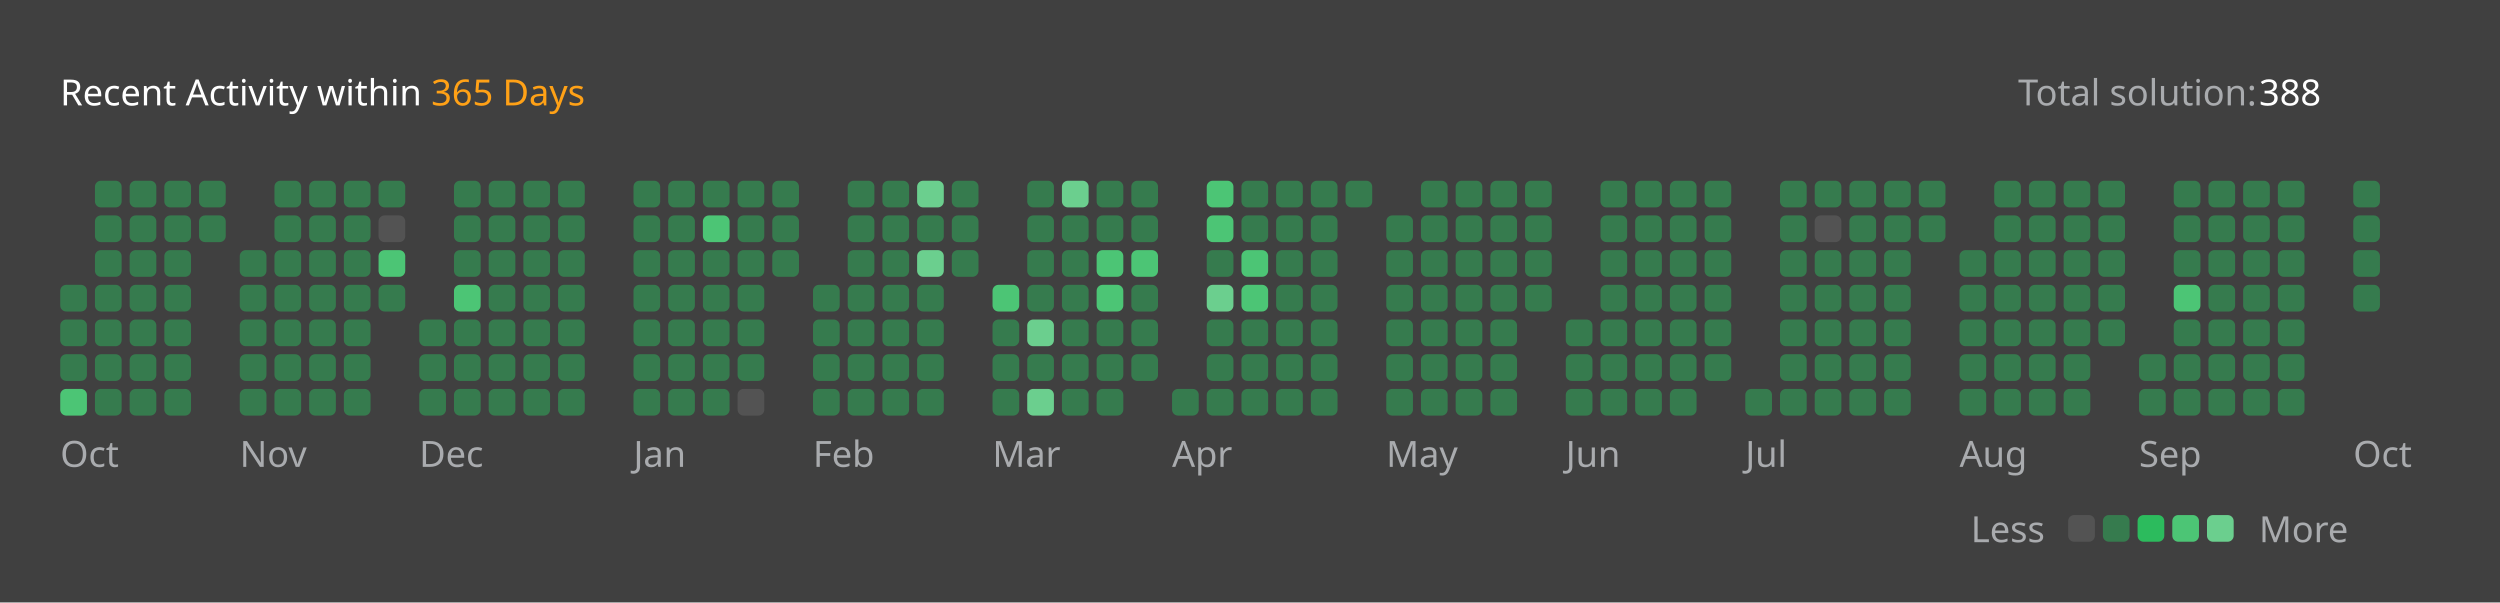
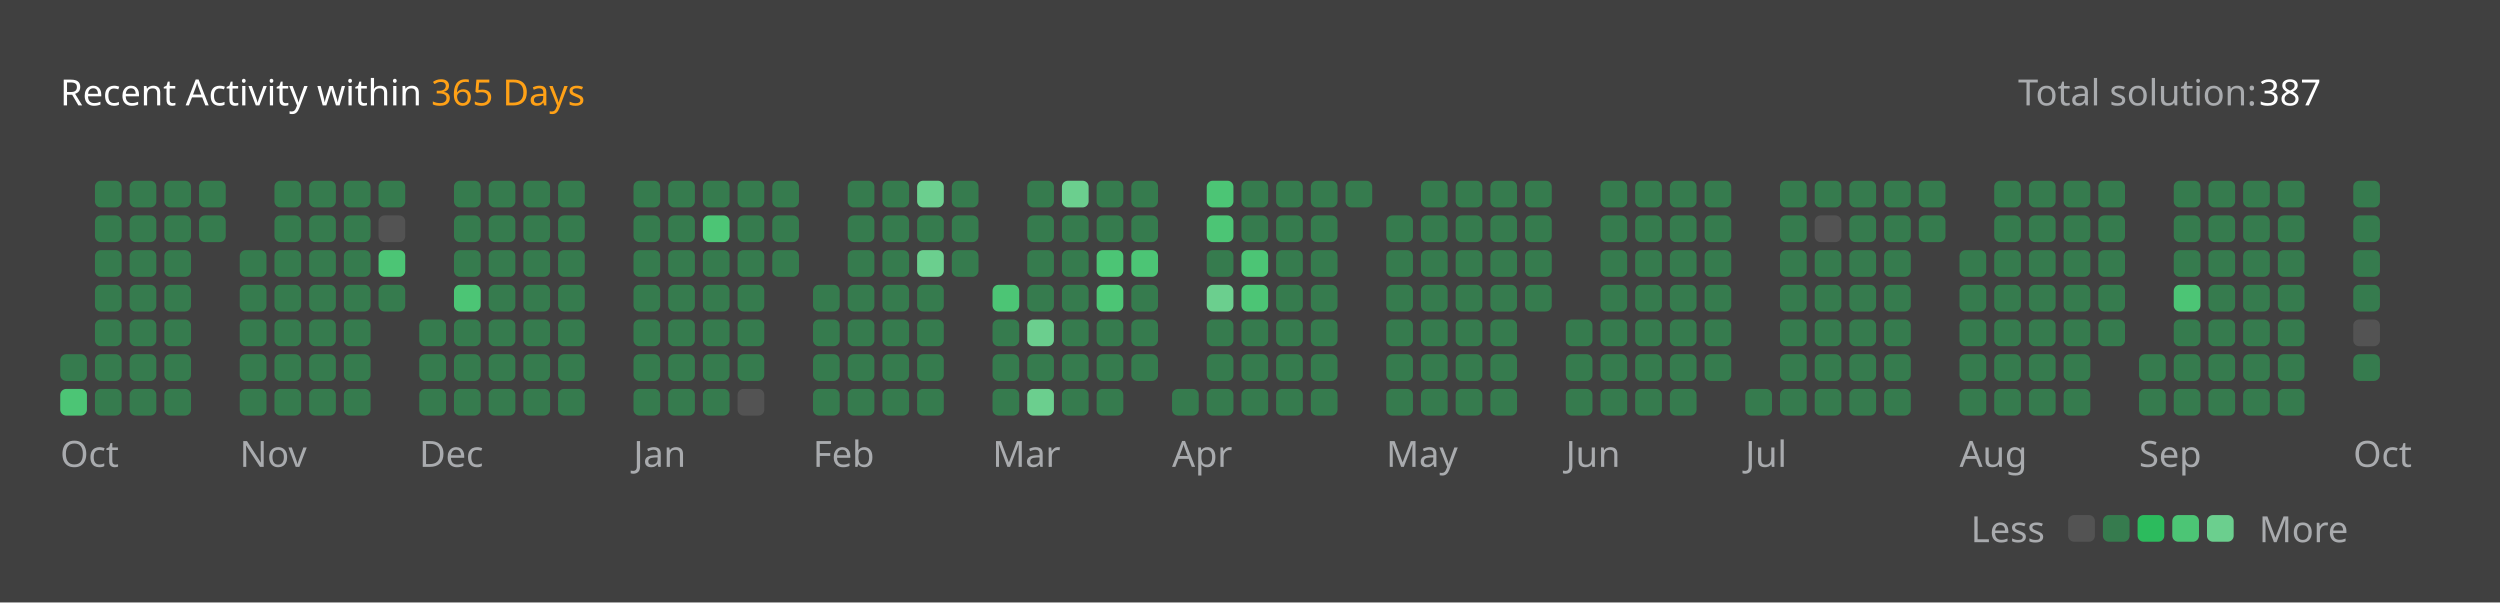
<svg xmlns="http://www.w3.org/2000/svg" version="1.1" height="200" width="830" viewBox="0 0 830 200">
  <style>*{font-family: "Segoe UI", Tahoma, Geneva, Verdana, sans-serif;}</style>
  <style>.title{font-weight: 500;font-size: 1rem;}</style>
  <style>.rotate-90{transform: rotate(-90deg);transform-origin: center;transform-box: fill-box;}</style>
  <style>.state{font-size: .75rem;}</style>
  <style>.light{color: #ffffff;fill: #ffffff;}</style>
  <style>.light-gray{color: #eff2f699;fill: #eff2f699;}</style>
  <style>.dark-gray{color: #ebebf54d;fill: #ebebf54d;}</style>
  <style>.gray{color: #747474;fill: #747474;}</style>
  <style>.orange{color: #ffa116;fill: #ffa116;}</style>
  <style>.background{color: #404040;fill: #404040;}</style>
  <style>.level-1-block{fill: #ffffff1a;}</style>
  <style>.level-2-block{fill: #2cb55d80;}</style>
  <style>.level-3-block{fill: #2cbb5dff;}</style>
  <style>.level-4-block{fill: #4cc575ff;}</style>
  <style>.level-5-block{fill: #6bcf8eff;}</style>
  <rect fill="#404040" x="0" y="0" width="830" height="200" rx="0.5rem" />
  <g text-anchor="start" text-decoration="1" class="title">
    <text x="20" y="35">
      <tspan class="light">Recent Activity within</tspan>
      <tspan class="orange">365 Days</tspan>
    </text>
  </g>
  <g class="state">
    <text x="670" y="35" class="light-gray"> Total solution: </text>
-     <text x="750" y="35" class="light"> 388 </text>
+     <text x="750" y="35" class="light"> 387 </text>
    <text x="678.88" y="180" class="light-gray" text-anchor="end">Less</text>
    <rect x="686.64" y="171" width="8.86" height="8.86" rx="2" ry="2" class="level-1-block" />
    <rect x="698.16" y="171" width="8.86" height="8.86" rx="2" ry="2" class="level-2-block" />
    <rect x="709.68" y="171" width="8.86" height="8.86" rx="2" ry="2" class="level-3-block" />
    <rect x="721.2" y="171" width="8.86" height="8.86" rx="2" ry="2" class="level-4-block" />
    <rect x="732.72" y="171" width="8.86" height="8.86" rx="2" ry="2" class="level-5-block" />
    <text x="750" y="180" class="light-gray">More</text>
  </g>
  <g x="20" y="60">
    <g x="20" y="60">
      <g x="20.0" y="60">
-         <rect x="20.0" y="94.56" width="8.86" height="8.86" rx="2" ry="2" class="level-2-block" />
-         <rect x="20.0" y="106.08" width="8.86" height="8.86" rx="2" ry="2" class="level-2-block" />
        <rect x="20.0" y="117.6" width="8.86" height="8.86" rx="2" ry="2" class="level-2-block" />
        <rect x="20.0" y="129.12" width="8.86" height="8.86" rx="2" ry="2" class="level-4-block" />
      </g>
      <g x="31.52" y="60">
        <rect x="31.52" y="60.0" width="8.86" height="8.86" rx="2" ry="2" class="level-2-block" />
        <rect x="31.52" y="71.52" width="8.86" height="8.86" rx="2" ry="2" class="level-2-block" />
        <rect x="31.52" y="83.04" width="8.86" height="8.86" rx="2" ry="2" class="level-2-block" />
        <rect x="31.52" y="94.56" width="8.86" height="8.86" rx="2" ry="2" class="level-2-block" />
        <rect x="31.52" y="106.08" width="8.86" height="8.86" rx="2" ry="2" class="level-2-block" />
        <rect x="31.52" y="117.6" width="8.86" height="8.86" rx="2" ry="2" class="level-2-block" />
        <rect x="31.52" y="129.12" width="8.86" height="8.86" rx="2" ry="2" class="level-2-block" />
      </g>
      <g x="43.04" y="60">
        <rect x="43.04" y="60.0" width="8.86" height="8.86" rx="2" ry="2" class="level-2-block" />
        <rect x="43.04" y="71.52" width="8.86" height="8.86" rx="2" ry="2" class="level-2-block" />
        <rect x="43.04" y="83.04" width="8.86" height="8.86" rx="2" ry="2" class="level-2-block" />
        <rect x="43.04" y="94.56" width="8.86" height="8.86" rx="2" ry="2" class="level-2-block" />
        <rect x="43.04" y="106.08" width="8.86" height="8.86" rx="2" ry="2" class="level-2-block" />
        <rect x="43.04" y="117.6" width="8.86" height="8.86" rx="2" ry="2" class="level-2-block" />
        <rect x="43.04" y="129.12" width="8.86" height="8.86" rx="2" ry="2" class="level-2-block" />
      </g>
      <g x="54.56" y="60">
        <rect x="54.56" y="60.0" width="8.86" height="8.86" rx="2" ry="2" class="level-2-block" />
        <rect x="54.56" y="71.52" width="8.86" height="8.86" rx="2" ry="2" class="level-2-block" />
        <rect x="54.56" y="83.04" width="8.86" height="8.86" rx="2" ry="2" class="level-2-block" />
        <rect x="54.56" y="94.56" width="8.86" height="8.86" rx="2" ry="2" class="level-2-block" />
        <rect x="54.56" y="106.08" width="8.86" height="8.86" rx="2" ry="2" class="level-2-block" />
        <rect x="54.56" y="117.6" width="8.86" height="8.86" rx="2" ry="2" class="level-2-block" />
        <rect x="54.56" y="129.12" width="8.86" height="8.86" rx="2" ry="2" class="level-2-block" />
      </g>
      <g x="66.08" y="60">
        <rect x="66.08" y="60.0" width="8.86" height="8.86" rx="2" ry="2" class="level-2-block" />
        <rect x="66.08" y="71.52" width="8.86" height="8.86" rx="2" ry="2" class="level-2-block" />
      </g>
      <text x="20.0" y="155" class="light-gray state">Oct</text>
    </g>
  </g>
  <g x="79.6" y="60">
    <g x="79.6" y="60">
      <g x="79.6" y="60">
        <rect x="79.6" y="83.04" width="8.86" height="8.86" rx="2" ry="2" class="level-2-block" />
        <rect x="79.6" y="94.56" width="8.86" height="8.86" rx="2" ry="2" class="level-2-block" />
        <rect x="79.6" y="106.08" width="8.86" height="8.86" rx="2" ry="2" class="level-2-block" />
        <rect x="79.6" y="117.6" width="8.86" height="8.86" rx="2" ry="2" class="level-2-block" />
        <rect x="79.6" y="129.12" width="8.86" height="8.86" rx="2" ry="2" class="level-2-block" />
      </g>
      <g x="91.12" y="60">
        <rect x="91.12" y="60.0" width="8.86" height="8.86" rx="2" ry="2" class="level-2-block" />
        <rect x="91.12" y="71.52" width="8.86" height="8.86" rx="2" ry="2" class="level-2-block" />
        <rect x="91.12" y="83.04" width="8.86" height="8.86" rx="2" ry="2" class="level-2-block" />
        <rect x="91.12" y="94.56" width="8.86" height="8.86" rx="2" ry="2" class="level-2-block" />
        <rect x="91.12" y="106.08" width="8.86" height="8.86" rx="2" ry="2" class="level-2-block" />
        <rect x="91.12" y="117.6" width="8.86" height="8.86" rx="2" ry="2" class="level-2-block" />
        <rect x="91.12" y="129.12" width="8.86" height="8.86" rx="2" ry="2" class="level-2-block" />
      </g>
      <g x="102.64" y="60">
        <rect x="102.64" y="60.0" width="8.86" height="8.86" rx="2" ry="2" class="level-2-block" />
        <rect x="102.64" y="71.52" width="8.86" height="8.86" rx="2" ry="2" class="level-2-block" />
        <rect x="102.64" y="83.04" width="8.86" height="8.86" rx="2" ry="2" class="level-2-block" />
        <rect x="102.64" y="94.56" width="8.86" height="8.86" rx="2" ry="2" class="level-2-block" />
        <rect x="102.64" y="106.08" width="8.86" height="8.86" rx="2" ry="2" class="level-2-block" />
        <rect x="102.64" y="117.6" width="8.86" height="8.86" rx="2" ry="2" class="level-2-block" />
        <rect x="102.64" y="129.12" width="8.86" height="8.86" rx="2" ry="2" class="level-2-block" />
      </g>
      <g x="114.16" y="60">
        <rect x="114.16" y="60.0" width="8.86" height="8.86" rx="2" ry="2" class="level-2-block" />
        <rect x="114.16" y="71.52" width="8.86" height="8.86" rx="2" ry="2" class="level-2-block" />
        <rect x="114.16" y="83.04" width="8.86" height="8.86" rx="2" ry="2" class="level-2-block" />
        <rect x="114.16" y="94.56" width="8.86" height="8.86" rx="2" ry="2" class="level-2-block" />
        <rect x="114.16" y="106.08" width="8.86" height="8.86" rx="2" ry="2" class="level-2-block" />
        <rect x="114.16" y="117.6" width="8.86" height="8.86" rx="2" ry="2" class="level-2-block" />
        <rect x="114.16" y="129.12" width="8.86" height="8.86" rx="2" ry="2" class="level-2-block" />
      </g>
      <g x="125.68" y="60">
        <rect x="125.68" y="60.0" width="8.86" height="8.86" rx="2" ry="2" class="level-2-block" />
        <rect x="125.68" y="71.52" width="8.86" height="8.86" rx="2" ry="2" class="level-1-block" />
        <rect x="125.68" y="83.04" width="8.86" height="8.86" rx="2" ry="2" class="level-4-block" />
        <rect x="125.68" y="94.56" width="8.86" height="8.86" rx="2" ry="2" class="level-2-block" />
      </g>
      <text x="79.6" y="155" class="light-gray state">Nov</text>
    </g>
  </g>
  <g x="139.2" y="60">
    <g x="139.2" y="60">
      <g x="139.2" y="60">
        <rect x="139.2" y="106.08" width="8.86" height="8.86" rx="2" ry="2" class="level-2-block" />
        <rect x="139.2" y="117.6" width="8.86" height="8.86" rx="2" ry="2" class="level-2-block" />
        <rect x="139.2" y="129.12" width="8.86" height="8.86" rx="2" ry="2" class="level-2-block" />
      </g>
      <g x="150.72" y="60">
        <rect x="150.72" y="60.0" width="8.86" height="8.86" rx="2" ry="2" class="level-2-block" />
        <rect x="150.72" y="71.52" width="8.86" height="8.86" rx="2" ry="2" class="level-2-block" />
        <rect x="150.72" y="83.04" width="8.86" height="8.86" rx="2" ry="2" class="level-2-block" />
        <rect x="150.72" y="94.56" width="8.86" height="8.86" rx="2" ry="2" class="level-4-block" />
        <rect x="150.72" y="106.08" width="8.86" height="8.86" rx="2" ry="2" class="level-2-block" />
        <rect x="150.72" y="117.6" width="8.86" height="8.86" rx="2" ry="2" class="level-2-block" />
        <rect x="150.72" y="129.12" width="8.86" height="8.86" rx="2" ry="2" class="level-2-block" />
      </g>
      <g x="162.24" y="60">
        <rect x="162.24" y="60.0" width="8.86" height="8.86" rx="2" ry="2" class="level-2-block" />
        <rect x="162.24" y="71.52" width="8.86" height="8.86" rx="2" ry="2" class="level-2-block" />
        <rect x="162.24" y="83.04" width="8.86" height="8.86" rx="2" ry="2" class="level-2-block" />
        <rect x="162.24" y="94.56" width="8.86" height="8.86" rx="2" ry="2" class="level-2-block" />
        <rect x="162.24" y="106.08" width="8.86" height="8.86" rx="2" ry="2" class="level-2-block" />
        <rect x="162.24" y="117.6" width="8.86" height="8.86" rx="2" ry="2" class="level-2-block" />
        <rect x="162.24" y="129.12" width="8.86" height="8.86" rx="2" ry="2" class="level-2-block" />
      </g>
      <g x="173.76" y="60">
        <rect x="173.76" y="60.0" width="8.86" height="8.86" rx="2" ry="2" class="level-2-block" />
        <rect x="173.76" y="71.52" width="8.86" height="8.86" rx="2" ry="2" class="level-2-block" />
        <rect x="173.76" y="83.04" width="8.86" height="8.86" rx="2" ry="2" class="level-2-block" />
        <rect x="173.76" y="94.56" width="8.86" height="8.86" rx="2" ry="2" class="level-2-block" />
        <rect x="173.76" y="106.08" width="8.86" height="8.86" rx="2" ry="2" class="level-2-block" />
        <rect x="173.76" y="117.6" width="8.86" height="8.86" rx="2" ry="2" class="level-2-block" />
        <rect x="173.76" y="129.12" width="8.86" height="8.86" rx="2" ry="2" class="level-2-block" />
      </g>
      <g x="185.28" y="60">
        <rect x="185.28" y="60.0" width="8.86" height="8.86" rx="2" ry="2" class="level-2-block" />
        <rect x="185.28" y="71.52" width="8.86" height="8.86" rx="2" ry="2" class="level-2-block" />
        <rect x="185.28" y="83.04" width="8.86" height="8.86" rx="2" ry="2" class="level-2-block" />
        <rect x="185.28" y="94.56" width="8.86" height="8.86" rx="2" ry="2" class="level-2-block" />
        <rect x="185.28" y="106.08" width="8.86" height="8.86" rx="2" ry="2" class="level-2-block" />
        <rect x="185.28" y="117.6" width="8.86" height="8.86" rx="2" ry="2" class="level-2-block" />
        <rect x="185.28" y="129.12" width="8.86" height="8.86" rx="2" ry="2" class="level-2-block" />
      </g>
      <text x="139.2" y="155" class="light-gray state">Dec</text>
    </g>
  </g>
  <g x="210.32" y="60">
    <g x="210.32" y="60">
      <g x="210.32" y="60">
        <rect x="210.32" y="60.0" width="8.86" height="8.86" rx="2" ry="2" class="level-2-block" />
        <rect x="210.32" y="71.52" width="8.86" height="8.86" rx="2" ry="2" class="level-2-block" />
        <rect x="210.32" y="83.04" width="8.86" height="8.86" rx="2" ry="2" class="level-2-block" />
        <rect x="210.32" y="94.56" width="8.86" height="8.86" rx="2" ry="2" class="level-2-block" />
        <rect x="210.32" y="106.08" width="8.86" height="8.86" rx="2" ry="2" class="level-2-block" />
        <rect x="210.32" y="117.6" width="8.86" height="8.86" rx="2" ry="2" class="level-2-block" />
        <rect x="210.32" y="129.12" width="8.86" height="8.86" rx="2" ry="2" class="level-2-block" />
      </g>
      <g x="221.84" y="60">
        <rect x="221.84" y="60.0" width="8.86" height="8.86" rx="2" ry="2" class="level-2-block" />
        <rect x="221.84" y="71.52" width="8.86" height="8.86" rx="2" ry="2" class="level-2-block" />
        <rect x="221.84" y="83.04" width="8.86" height="8.86" rx="2" ry="2" class="level-2-block" />
        <rect x="221.84" y="94.56" width="8.86" height="8.86" rx="2" ry="2" class="level-2-block" />
        <rect x="221.84" y="106.08" width="8.86" height="8.86" rx="2" ry="2" class="level-2-block" />
        <rect x="221.84" y="117.6" width="8.86" height="8.86" rx="2" ry="2" class="level-2-block" />
        <rect x="221.84" y="129.12" width="8.86" height="8.86" rx="2" ry="2" class="level-2-block" />
      </g>
      <g x="233.36" y="60">
        <rect x="233.36" y="60.0" width="8.86" height="8.86" rx="2" ry="2" class="level-2-block" />
        <rect x="233.36" y="71.52" width="8.86" height="8.86" rx="2" ry="2" class="level-4-block" />
        <rect x="233.36" y="83.04" width="8.86" height="8.86" rx="2" ry="2" class="level-2-block" />
        <rect x="233.36" y="94.56" width="8.86" height="8.86" rx="2" ry="2" class="level-2-block" />
        <rect x="233.36" y="106.08" width="8.86" height="8.86" rx="2" ry="2" class="level-2-block" />
        <rect x="233.36" y="117.6" width="8.86" height="8.86" rx="2" ry="2" class="level-2-block" />
        <rect x="233.36" y="129.12" width="8.86" height="8.86" rx="2" ry="2" class="level-2-block" />
      </g>
      <g x="244.88" y="60">
        <rect x="244.88" y="60.0" width="8.86" height="8.86" rx="2" ry="2" class="level-2-block" />
        <rect x="244.88" y="71.52" width="8.86" height="8.86" rx="2" ry="2" class="level-2-block" />
        <rect x="244.88" y="83.04" width="8.86" height="8.86" rx="2" ry="2" class="level-2-block" />
        <rect x="244.88" y="94.56" width="8.86" height="8.86" rx="2" ry="2" class="level-2-block" />
        <rect x="244.88" y="106.08" width="8.86" height="8.86" rx="2" ry="2" class="level-2-block" />
        <rect x="244.88" y="117.6" width="8.86" height="8.86" rx="2" ry="2" class="level-2-block" />
        <rect x="244.88" y="129.12" width="8.86" height="8.86" rx="2" ry="2" class="level-1-block" />
      </g>
      <g x="256.4" y="60">
        <rect x="256.4" y="60.0" width="8.86" height="8.86" rx="2" ry="2" class="level-2-block" />
        <rect x="256.4" y="71.52" width="8.86" height="8.86" rx="2" ry="2" class="level-2-block" />
        <rect x="256.4" y="83.04" width="8.86" height="8.86" rx="2" ry="2" class="level-2-block" />
      </g>
      <text x="210.32" y="155" class="light-gray state">Jan</text>
    </g>
  </g>
  <g x="269.92" y="60">
    <g x="269.92" y="60">
      <g x="269.92" y="60">
        <rect x="269.92" y="94.56" width="8.86" height="8.86" rx="2" ry="2" class="level-2-block" />
        <rect x="269.92" y="106.08" width="8.86" height="8.86" rx="2" ry="2" class="level-2-block" />
        <rect x="269.92" y="117.6" width="8.86" height="8.86" rx="2" ry="2" class="level-2-block" />
        <rect x="269.92" y="129.12" width="8.86" height="8.86" rx="2" ry="2" class="level-2-block" />
      </g>
      <g x="281.44" y="60">
        <rect x="281.44" y="60.0" width="8.86" height="8.86" rx="2" ry="2" class="level-2-block" />
        <rect x="281.44" y="71.52" width="8.86" height="8.86" rx="2" ry="2" class="level-2-block" />
        <rect x="281.44" y="83.04" width="8.86" height="8.86" rx="2" ry="2" class="level-2-block" />
        <rect x="281.44" y="94.56" width="8.86" height="8.86" rx="2" ry="2" class="level-2-block" />
        <rect x="281.44" y="106.08" width="8.86" height="8.86" rx="2" ry="2" class="level-2-block" />
        <rect x="281.44" y="117.6" width="8.86" height="8.86" rx="2" ry="2" class="level-2-block" />
        <rect x="281.44" y="129.12" width="8.86" height="8.86" rx="2" ry="2" class="level-2-block" />
      </g>
      <g x="292.96" y="60">
        <rect x="292.96" y="60.0" width="8.86" height="8.86" rx="2" ry="2" class="level-2-block" />
        <rect x="292.96" y="71.52" width="8.86" height="8.86" rx="2" ry="2" class="level-2-block" />
        <rect x="292.96" y="83.04" width="8.86" height="8.86" rx="2" ry="2" class="level-2-block" />
        <rect x="292.96" y="94.56" width="8.86" height="8.86" rx="2" ry="2" class="level-2-block" />
        <rect x="292.96" y="106.08" width="8.86" height="8.86" rx="2" ry="2" class="level-2-block" />
        <rect x="292.96" y="117.6" width="8.86" height="8.86" rx="2" ry="2" class="level-2-block" />
        <rect x="292.96" y="129.12" width="8.86" height="8.86" rx="2" ry="2" class="level-2-block" />
      </g>
      <g x="304.48" y="60">
        <rect x="304.48" y="60.0" width="8.86" height="8.86" rx="2" ry="2" class="level-5-block" />
        <rect x="304.48" y="71.52" width="8.86" height="8.86" rx="2" ry="2" class="level-2-block" />
        <rect x="304.48" y="83.04" width="8.86" height="8.86" rx="2" ry="2" class="level-5-block" />
        <rect x="304.48" y="94.56" width="8.86" height="8.86" rx="2" ry="2" class="level-2-block" />
        <rect x="304.48" y="106.08" width="8.86" height="8.86" rx="2" ry="2" class="level-2-block" />
        <rect x="304.48" y="117.6" width="8.86" height="8.86" rx="2" ry="2" class="level-2-block" />
        <rect x="304.48" y="129.12" width="8.86" height="8.86" rx="2" ry="2" class="level-2-block" />
      </g>
      <g x="316" y="60">
        <rect x="316" y="60.0" width="8.86" height="8.86" rx="2" ry="2" class="level-2-block" />
        <rect x="316" y="71.52" width="8.86" height="8.86" rx="2" ry="2" class="level-2-block" />
        <rect x="316" y="83.04" width="8.86" height="8.86" rx="2" ry="2" class="level-2-block" />
      </g>
      <text x="269.92" y="155" class="light-gray state">Feb</text>
    </g>
  </g>
  <g x="329.52" y="60">
    <g x="329.52" y="60">
      <g x="329.52" y="60">
        <rect x="329.52" y="94.56" width="8.86" height="8.86" rx="2" ry="2" class="level-4-block" />
        <rect x="329.52" y="106.08" width="8.86" height="8.86" rx="2" ry="2" class="level-2-block" />
        <rect x="329.52" y="117.6" width="8.86" height="8.86" rx="2" ry="2" class="level-2-block" />
        <rect x="329.52" y="129.12" width="8.86" height="8.86" rx="2" ry="2" class="level-2-block" />
      </g>
      <g x="341.04" y="60">
        <rect x="341.04" y="60.0" width="8.86" height="8.86" rx="2" ry="2" class="level-2-block" />
        <rect x="341.04" y="71.52" width="8.86" height="8.86" rx="2" ry="2" class="level-2-block" />
        <rect x="341.04" y="83.04" width="8.86" height="8.86" rx="2" ry="2" class="level-2-block" />
        <rect x="341.04" y="94.56" width="8.86" height="8.86" rx="2" ry="2" class="level-2-block" />
        <rect x="341.04" y="106.08" width="8.86" height="8.86" rx="2" ry="2" class="level-5-block" />
        <rect x="341.04" y="117.6" width="8.86" height="8.86" rx="2" ry="2" class="level-2-block" />
        <rect x="341.04" y="129.12" width="8.86" height="8.86" rx="2" ry="2" class="level-5-block" />
      </g>
      <g x="352.56" y="60">
        <rect x="352.56" y="60.0" width="8.86" height="8.86" rx="2" ry="2" class="level-5-block" />
        <rect x="352.56" y="71.52" width="8.86" height="8.86" rx="2" ry="2" class="level-2-block" />
        <rect x="352.56" y="83.04" width="8.86" height="8.86" rx="2" ry="2" class="level-2-block" />
        <rect x="352.56" y="94.56" width="8.86" height="8.86" rx="2" ry="2" class="level-2-block" />
        <rect x="352.56" y="106.08" width="8.86" height="8.86" rx="2" ry="2" class="level-2-block" />
        <rect x="352.56" y="117.6" width="8.86" height="8.86" rx="2" ry="2" class="level-2-block" />
        <rect x="352.56" y="129.12" width="8.86" height="8.86" rx="2" ry="2" class="level-2-block" />
      </g>
      <g x="364.08" y="60">
        <rect x="364.08" y="60.0" width="8.86" height="8.86" rx="2" ry="2" class="level-2-block" />
        <rect x="364.08" y="71.52" width="8.86" height="8.86" rx="2" ry="2" class="level-2-block" />
        <rect x="364.08" y="83.04" width="8.86" height="8.86" rx="2" ry="2" class="level-4-block" />
        <rect x="364.08" y="94.56" width="8.86" height="8.86" rx="2" ry="2" class="level-4-block" />
        <rect x="364.08" y="106.08" width="8.86" height="8.86" rx="2" ry="2" class="level-2-block" />
        <rect x="364.08" y="117.6" width="8.86" height="8.86" rx="2" ry="2" class="level-2-block" />
        <rect x="364.08" y="129.12" width="8.86" height="8.86" rx="2" ry="2" class="level-2-block" />
      </g>
      <g x="375.6" y="60">
        <rect x="375.6" y="60.0" width="8.86" height="8.86" rx="2" ry="2" class="level-2-block" />
        <rect x="375.6" y="71.52" width="8.86" height="8.86" rx="2" ry="2" class="level-2-block" />
        <rect x="375.6" y="83.04" width="8.86" height="8.86" rx="2" ry="2" class="level-4-block" />
        <rect x="375.6" y="94.56" width="8.86" height="8.86" rx="2" ry="2" class="level-2-block" />
        <rect x="375.6" y="106.08" width="8.86" height="8.86" rx="2" ry="2" class="level-2-block" />
        <rect x="375.6" y="117.6" width="8.86" height="8.86" rx="2" ry="2" class="level-2-block" />
      </g>
      <text x="329.52" y="155" class="light-gray state">Mar</text>
    </g>
  </g>
  <g x="389.12" y="60">
    <g x="389.12" y="60">
      <g x="389.12" y="60">
        <rect x="389.12" y="129.12" width="8.86" height="8.86" rx="2" ry="2" class="level-2-block" />
      </g>
      <g x="400.64" y="60">
        <rect x="400.64" y="60.0" width="8.86" height="8.86" rx="2" ry="2" class="level-4-block" />
        <rect x="400.64" y="71.52" width="8.86" height="8.86" rx="2" ry="2" class="level-4-block" />
        <rect x="400.64" y="83.04" width="8.86" height="8.86" rx="2" ry="2" class="level-2-block" />
        <rect x="400.64" y="94.56" width="8.86" height="8.86" rx="2" ry="2" class="level-5-block" />
        <rect x="400.64" y="106.08" width="8.86" height="8.86" rx="2" ry="2" class="level-2-block" />
        <rect x="400.64" y="117.6" width="8.86" height="8.86" rx="2" ry="2" class="level-2-block" />
        <rect x="400.64" y="129.12" width="8.86" height="8.86" rx="2" ry="2" class="level-2-block" />
      </g>
      <g x="412.16" y="60">
        <rect x="412.16" y="60.0" width="8.86" height="8.86" rx="2" ry="2" class="level-2-block" />
        <rect x="412.16" y="71.52" width="8.86" height="8.86" rx="2" ry="2" class="level-2-block" />
        <rect x="412.16" y="83.04" width="8.86" height="8.86" rx="2" ry="2" class="level-4-block" />
        <rect x="412.16" y="94.56" width="8.86" height="8.86" rx="2" ry="2" class="level-4-block" />
        <rect x="412.16" y="106.08" width="8.86" height="8.86" rx="2" ry="2" class="level-2-block" />
        <rect x="412.16" y="117.6" width="8.86" height="8.86" rx="2" ry="2" class="level-2-block" />
        <rect x="412.16" y="129.12" width="8.86" height="8.86" rx="2" ry="2" class="level-2-block" />
      </g>
      <g x="423.68" y="60">
        <rect x="423.68" y="60.0" width="8.86" height="8.86" rx="2" ry="2" class="level-2-block" />
        <rect x="423.68" y="71.52" width="8.86" height="8.86" rx="2" ry="2" class="level-2-block" />
        <rect x="423.68" y="83.04" width="8.86" height="8.86" rx="2" ry="2" class="level-2-block" />
        <rect x="423.68" y="94.56" width="8.86" height="8.86" rx="2" ry="2" class="level-2-block" />
        <rect x="423.68" y="106.08" width="8.86" height="8.86" rx="2" ry="2" class="level-2-block" />
        <rect x="423.68" y="117.6" width="8.86" height="8.86" rx="2" ry="2" class="level-2-block" />
        <rect x="423.68" y="129.12" width="8.86" height="8.86" rx="2" ry="2" class="level-2-block" />
      </g>
      <g x="435.2" y="60">
        <rect x="435.2" y="60.0" width="8.86" height="8.86" rx="2" ry="2" class="level-2-block" />
        <rect x="435.2" y="71.52" width="8.86" height="8.86" rx="2" ry="2" class="level-2-block" />
        <rect x="435.2" y="83.04" width="8.86" height="8.86" rx="2" ry="2" class="level-2-block" />
        <rect x="435.2" y="94.56" width="8.86" height="8.86" rx="2" ry="2" class="level-2-block" />
        <rect x="435.2" y="106.08" width="8.86" height="8.86" rx="2" ry="2" class="level-2-block" />
        <rect x="435.2" y="117.6" width="8.86" height="8.86" rx="2" ry="2" class="level-2-block" />
        <rect x="435.2" y="129.12" width="8.86" height="8.86" rx="2" ry="2" class="level-2-block" />
      </g>
      <g x="446.72" y="60">
        <rect x="446.72" y="60.0" width="8.86" height="8.86" rx="2" ry="2" class="level-2-block" />
      </g>
      <text x="389.12" y="155" class="light-gray state">Apr</text>
    </g>
  </g>
  <g x="460.24" y="60">
    <g x="460.24" y="60">
      <g x="460.24" y="60">
        <rect x="460.24" y="71.52" width="8.86" height="8.86" rx="2" ry="2" class="level-2-block" />
        <rect x="460.24" y="83.04" width="8.86" height="8.86" rx="2" ry="2" class="level-2-block" />
        <rect x="460.24" y="94.56" width="8.86" height="8.86" rx="2" ry="2" class="level-2-block" />
        <rect x="460.24" y="106.08" width="8.86" height="8.86" rx="2" ry="2" class="level-2-block" />
        <rect x="460.24" y="117.6" width="8.86" height="8.86" rx="2" ry="2" class="level-2-block" />
        <rect x="460.24" y="129.12" width="8.86" height="8.86" rx="2" ry="2" class="level-2-block" />
      </g>
      <g x="471.76" y="60">
        <rect x="471.76" y="60.0" width="8.86" height="8.86" rx="2" ry="2" class="level-2-block" />
        <rect x="471.76" y="71.52" width="8.86" height="8.86" rx="2" ry="2" class="level-2-block" />
        <rect x="471.76" y="83.04" width="8.86" height="8.86" rx="2" ry="2" class="level-2-block" />
        <rect x="471.76" y="94.56" width="8.86" height="8.86" rx="2" ry="2" class="level-2-block" />
        <rect x="471.76" y="106.08" width="8.86" height="8.86" rx="2" ry="2" class="level-2-block" />
        <rect x="471.76" y="117.6" width="8.86" height="8.86" rx="2" ry="2" class="level-2-block" />
        <rect x="471.76" y="129.12" width="8.86" height="8.86" rx="2" ry="2" class="level-2-block" />
      </g>
      <g x="483.28" y="60">
        <rect x="483.28" y="60.0" width="8.86" height="8.86" rx="2" ry="2" class="level-2-block" />
        <rect x="483.28" y="71.52" width="8.86" height="8.86" rx="2" ry="2" class="level-2-block" />
        <rect x="483.28" y="83.04" width="8.86" height="8.86" rx="2" ry="2" class="level-2-block" />
        <rect x="483.28" y="94.56" width="8.86" height="8.86" rx="2" ry="2" class="level-2-block" />
        <rect x="483.28" y="106.08" width="8.86" height="8.86" rx="2" ry="2" class="level-2-block" />
        <rect x="483.28" y="117.6" width="8.86" height="8.86" rx="2" ry="2" class="level-2-block" />
        <rect x="483.28" y="129.12" width="8.86" height="8.86" rx="2" ry="2" class="level-2-block" />
      </g>
      <g x="494.8" y="60">
        <rect x="494.8" y="60.0" width="8.86" height="8.86" rx="2" ry="2" class="level-2-block" />
        <rect x="494.8" y="71.52" width="8.86" height="8.86" rx="2" ry="2" class="level-2-block" />
        <rect x="494.8" y="83.04" width="8.86" height="8.86" rx="2" ry="2" class="level-2-block" />
        <rect x="494.8" y="94.56" width="8.86" height="8.86" rx="2" ry="2" class="level-2-block" />
        <rect x="494.8" y="106.08" width="8.86" height="8.86" rx="2" ry="2" class="level-2-block" />
        <rect x="494.8" y="117.6" width="8.86" height="8.86" rx="2" ry="2" class="level-2-block" />
        <rect x="494.8" y="129.12" width="8.86" height="8.86" rx="2" ry="2" class="level-2-block" />
      </g>
      <g x="506.32" y="60">
        <rect x="506.32" y="60.0" width="8.86" height="8.86" rx="2" ry="2" class="level-2-block" />
        <rect x="506.32" y="71.52" width="8.86" height="8.86" rx="2" ry="2" class="level-2-block" />
        <rect x="506.32" y="83.04" width="8.86" height="8.86" rx="2" ry="2" class="level-2-block" />
        <rect x="506.32" y="94.56" width="8.86" height="8.86" rx="2" ry="2" class="level-2-block" />
      </g>
      <text x="460.24" y="155" class="light-gray state">May</text>
    </g>
  </g>
  <g x="519.84" y="60">
    <g x="519.84" y="60">
      <g x="519.84" y="60">
        <rect x="519.84" y="106.08" width="8.86" height="8.86" rx="2" ry="2" class="level-2-block" />
        <rect x="519.84" y="117.6" width="8.86" height="8.86" rx="2" ry="2" class="level-2-block" />
        <rect x="519.84" y="129.12" width="8.86" height="8.86" rx="2" ry="2" class="level-2-block" />
      </g>
      <g x="531.36" y="60">
        <rect x="531.36" y="60.0" width="8.86" height="8.86" rx="2" ry="2" class="level-2-block" />
        <rect x="531.36" y="71.52" width="8.86" height="8.86" rx="2" ry="2" class="level-2-block" />
        <rect x="531.36" y="83.04" width="8.86" height="8.86" rx="2" ry="2" class="level-2-block" />
        <rect x="531.36" y="94.56" width="8.86" height="8.86" rx="2" ry="2" class="level-2-block" />
        <rect x="531.36" y="106.08" width="8.86" height="8.86" rx="2" ry="2" class="level-2-block" />
        <rect x="531.36" y="117.6" width="8.86" height="8.86" rx="2" ry="2" class="level-2-block" />
        <rect x="531.36" y="129.12" width="8.86" height="8.86" rx="2" ry="2" class="level-2-block" />
      </g>
      <g x="542.88" y="60">
        <rect x="542.88" y="60.0" width="8.86" height="8.86" rx="2" ry="2" class="level-2-block" />
        <rect x="542.88" y="71.52" width="8.86" height="8.86" rx="2" ry="2" class="level-2-block" />
        <rect x="542.88" y="83.04" width="8.86" height="8.86" rx="2" ry="2" class="level-2-block" />
        <rect x="542.88" y="94.56" width="8.86" height="8.86" rx="2" ry="2" class="level-2-block" />
        <rect x="542.88" y="106.08" width="8.86" height="8.86" rx="2" ry="2" class="level-2-block" />
        <rect x="542.88" y="117.6" width="8.86" height="8.86" rx="2" ry="2" class="level-2-block" />
        <rect x="542.88" y="129.12" width="8.86" height="8.86" rx="2" ry="2" class="level-2-block" />
      </g>
      <g x="554.4" y="60">
        <rect x="554.4" y="60.0" width="8.86" height="8.86" rx="2" ry="2" class="level-2-block" />
        <rect x="554.4" y="71.52" width="8.86" height="8.86" rx="2" ry="2" class="level-2-block" />
        <rect x="554.4" y="83.04" width="8.86" height="8.86" rx="2" ry="2" class="level-2-block" />
        <rect x="554.4" y="94.56" width="8.86" height="8.86" rx="2" ry="2" class="level-2-block" />
        <rect x="554.4" y="106.08" width="8.86" height="8.86" rx="2" ry="2" class="level-2-block" />
        <rect x="554.4" y="117.6" width="8.86" height="8.86" rx="2" ry="2" class="level-2-block" />
        <rect x="554.4" y="129.12" width="8.86" height="8.86" rx="2" ry="2" class="level-2-block" />
      </g>
      <g x="565.92" y="60">
        <rect x="565.92" y="60.0" width="8.86" height="8.86" rx="2" ry="2" class="level-2-block" />
        <rect x="565.92" y="71.52" width="8.86" height="8.86" rx="2" ry="2" class="level-2-block" />
        <rect x="565.92" y="83.04" width="8.86" height="8.86" rx="2" ry="2" class="level-2-block" />
        <rect x="565.92" y="94.56" width="8.86" height="8.86" rx="2" ry="2" class="level-2-block" />
        <rect x="565.92" y="106.08" width="8.86" height="8.86" rx="2" ry="2" class="level-2-block" />
        <rect x="565.92" y="117.6" width="8.86" height="8.86" rx="2" ry="2" class="level-2-block" />
      </g>
      <text x="519.84" y="155" class="light-gray state">Jun</text>
    </g>
  </g>
  <g x="579.44" y="60">
    <g x="579.44" y="60">
      <g x="579.44" y="60">
        <rect x="579.44" y="129.12" width="8.86" height="8.86" rx="2" ry="2" class="level-2-block" />
      </g>
      <g x="590.96" y="60">
        <rect x="590.96" y="60.0" width="8.86" height="8.86" rx="2" ry="2" class="level-2-block" />
        <rect x="590.96" y="71.52" width="8.86" height="8.86" rx="2" ry="2" class="level-2-block" />
        <rect x="590.96" y="83.04" width="8.86" height="8.86" rx="2" ry="2" class="level-2-block" />
        <rect x="590.96" y="94.56" width="8.86" height="8.86" rx="2" ry="2" class="level-2-block" />
        <rect x="590.96" y="106.08" width="8.86" height="8.86" rx="2" ry="2" class="level-2-block" />
        <rect x="590.96" y="117.6" width="8.86" height="8.86" rx="2" ry="2" class="level-2-block" />
        <rect x="590.96" y="129.12" width="8.86" height="8.86" rx="2" ry="2" class="level-2-block" />
      </g>
      <g x="602.48" y="60">
        <rect x="602.48" y="60.0" width="8.86" height="8.86" rx="2" ry="2" class="level-2-block" />
        <rect x="602.48" y="71.52" width="8.86" height="8.86" rx="2" ry="2" class="level-1-block" />
        <rect x="602.48" y="83.04" width="8.86" height="8.86" rx="2" ry="2" class="level-2-block" />
        <rect x="602.48" y="94.56" width="8.86" height="8.86" rx="2" ry="2" class="level-2-block" />
        <rect x="602.48" y="106.08" width="8.86" height="8.86" rx="2" ry="2" class="level-2-block" />
        <rect x="602.48" y="117.6" width="8.86" height="8.86" rx="2" ry="2" class="level-2-block" />
        <rect x="602.48" y="129.12" width="8.86" height="8.86" rx="2" ry="2" class="level-2-block" />
      </g>
      <g x="614.0" y="60">
        <rect x="614.0" y="60.0" width="8.86" height="8.86" rx="2" ry="2" class="level-2-block" />
        <rect x="614.0" y="71.52" width="8.86" height="8.86" rx="2" ry="2" class="level-2-block" />
        <rect x="614.0" y="83.04" width="8.86" height="8.86" rx="2" ry="2" class="level-2-block" />
        <rect x="614.0" y="94.56" width="8.86" height="8.86" rx="2" ry="2" class="level-2-block" />
        <rect x="614.0" y="106.08" width="8.86" height="8.86" rx="2" ry="2" class="level-2-block" />
        <rect x="614.0" y="117.6" width="8.86" height="8.86" rx="2" ry="2" class="level-2-block" />
        <rect x="614.0" y="129.12" width="8.86" height="8.86" rx="2" ry="2" class="level-2-block" />
      </g>
      <g x="625.52" y="60">
        <rect x="625.52" y="60.0" width="8.86" height="8.86" rx="2" ry="2" class="level-2-block" />
        <rect x="625.52" y="71.52" width="8.86" height="8.86" rx="2" ry="2" class="level-2-block" />
        <rect x="625.52" y="83.04" width="8.86" height="8.86" rx="2" ry="2" class="level-2-block" />
        <rect x="625.52" y="94.56" width="8.86" height="8.86" rx="2" ry="2" class="level-2-block" />
        <rect x="625.52" y="106.08" width="8.86" height="8.86" rx="2" ry="2" class="level-2-block" />
        <rect x="625.52" y="117.6" width="8.86" height="8.86" rx="2" ry="2" class="level-2-block" />
        <rect x="625.52" y="129.12" width="8.86" height="8.86" rx="2" ry="2" class="level-2-block" />
      </g>
      <g x="637.04" y="60">
        <rect x="637.04" y="60.0" width="8.86" height="8.86" rx="2" ry="2" class="level-2-block" />
        <rect x="637.04" y="71.52" width="8.86" height="8.86" rx="2" ry="2" class="level-2-block" />
      </g>
      <text x="579.44" y="155" class="light-gray state">Jul</text>
    </g>
  </g>
  <g x="650.56" y="60">
    <g x="650.56" y="60">
      <g x="650.56" y="60">
        <rect x="650.56" y="83.04" width="8.86" height="8.86" rx="2" ry="2" class="level-2-block" />
        <rect x="650.56" y="94.56" width="8.86" height="8.86" rx="2" ry="2" class="level-2-block" />
        <rect x="650.56" y="106.08" width="8.86" height="8.86" rx="2" ry="2" class="level-2-block" />
        <rect x="650.56" y="117.6" width="8.86" height="8.86" rx="2" ry="2" class="level-2-block" />
        <rect x="650.56" y="129.12" width="8.86" height="8.86" rx="2" ry="2" class="level-2-block" />
      </g>
      <g x="662.08" y="60">
        <rect x="662.08" y="60.0" width="8.86" height="8.86" rx="2" ry="2" class="level-2-block" />
        <rect x="662.08" y="71.52" width="8.86" height="8.86" rx="2" ry="2" class="level-2-block" />
        <rect x="662.08" y="83.04" width="8.86" height="8.86" rx="2" ry="2" class="level-2-block" />
        <rect x="662.08" y="94.56" width="8.86" height="8.86" rx="2" ry="2" class="level-2-block" />
        <rect x="662.08" y="106.08" width="8.86" height="8.86" rx="2" ry="2" class="level-2-block" />
        <rect x="662.08" y="117.6" width="8.86" height="8.86" rx="2" ry="2" class="level-2-block" />
        <rect x="662.08" y="129.12" width="8.86" height="8.86" rx="2" ry="2" class="level-2-block" />
      </g>
      <g x="673.6" y="60">
        <rect x="673.6" y="60.0" width="8.86" height="8.86" rx="2" ry="2" class="level-2-block" />
        <rect x="673.6" y="71.52" width="8.86" height="8.86" rx="2" ry="2" class="level-2-block" />
        <rect x="673.6" y="83.04" width="8.86" height="8.86" rx="2" ry="2" class="level-2-block" />
        <rect x="673.6" y="94.56" width="8.86" height="8.86" rx="2" ry="2" class="level-2-block" />
        <rect x="673.6" y="106.08" width="8.86" height="8.86" rx="2" ry="2" class="level-2-block" />
        <rect x="673.6" y="117.6" width="8.86" height="8.86" rx="2" ry="2" class="level-2-block" />
        <rect x="673.6" y="129.12" width="8.86" height="8.86" rx="2" ry="2" class="level-2-block" />
      </g>
      <g x="685.12" y="60">
        <rect x="685.12" y="60.0" width="8.86" height="8.86" rx="2" ry="2" class="level-2-block" />
        <rect x="685.12" y="71.52" width="8.86" height="8.86" rx="2" ry="2" class="level-2-block" />
        <rect x="685.12" y="83.04" width="8.86" height="8.86" rx="2" ry="2" class="level-2-block" />
        <rect x="685.12" y="94.56" width="8.86" height="8.86" rx="2" ry="2" class="level-2-block" />
        <rect x="685.12" y="106.08" width="8.86" height="8.86" rx="2" ry="2" class="level-2-block" />
        <rect x="685.12" y="117.6" width="8.86" height="8.86" rx="2" ry="2" class="level-2-block" />
        <rect x="685.12" y="129.12" width="8.86" height="8.86" rx="2" ry="2" class="level-2-block" />
      </g>
      <g x="696.64" y="60">
        <rect x="696.64" y="60.0" width="8.86" height="8.86" rx="2" ry="2" class="level-2-block" />
        <rect x="696.64" y="71.52" width="8.86" height="8.86" rx="2" ry="2" class="level-2-block" />
        <rect x="696.64" y="83.04" width="8.86" height="8.86" rx="2" ry="2" class="level-2-block" />
        <rect x="696.64" y="94.56" width="8.86" height="8.86" rx="2" ry="2" class="level-2-block" />
        <rect x="696.64" y="106.08" width="8.86" height="8.86" rx="2" ry="2" class="level-2-block" />
      </g>
      <text x="650.56" y="155" class="light-gray state">Aug</text>
    </g>
  </g>
  <g x="710.16" y="60">
    <g x="710.16" y="60">
      <g x="710.16" y="60">
        <rect x="710.16" y="117.6" width="8.86" height="8.86" rx="2" ry="2" class="level-2-block" />
        <rect x="710.16" y="129.12" width="8.86" height="8.86" rx="2" ry="2" class="level-2-block" />
      </g>
      <g x="721.68" y="60">
        <rect x="721.68" y="60.0" width="8.86" height="8.86" rx="2" ry="2" class="level-2-block" />
        <rect x="721.68" y="71.52" width="8.86" height="8.86" rx="2" ry="2" class="level-2-block" />
        <rect x="721.68" y="83.04" width="8.86" height="8.86" rx="2" ry="2" class="level-2-block" />
        <rect x="721.68" y="94.56" width="8.86" height="8.86" rx="2" ry="2" class="level-4-block" />
        <rect x="721.68" y="106.08" width="8.86" height="8.86" rx="2" ry="2" class="level-2-block" />
        <rect x="721.68" y="117.6" width="8.86" height="8.86" rx="2" ry="2" class="level-2-block" />
        <rect x="721.68" y="129.12" width="8.86" height="8.86" rx="2" ry="2" class="level-2-block" />
      </g>
      <g x="733.2" y="60">
        <rect x="733.2" y="60.0" width="8.86" height="8.86" rx="2" ry="2" class="level-2-block" />
        <rect x="733.2" y="71.52" width="8.86" height="8.86" rx="2" ry="2" class="level-2-block" />
        <rect x="733.2" y="83.04" width="8.86" height="8.86" rx="2" ry="2" class="level-2-block" />
        <rect x="733.2" y="94.56" width="8.86" height="8.86" rx="2" ry="2" class="level-2-block" />
        <rect x="733.2" y="106.08" width="8.86" height="8.86" rx="2" ry="2" class="level-2-block" />
        <rect x="733.2" y="117.6" width="8.86" height="8.86" rx="2" ry="2" class="level-2-block" />
        <rect x="733.2" y="129.12" width="8.86" height="8.86" rx="2" ry="2" class="level-2-block" />
      </g>
      <g x="744.72" y="60">
        <rect x="744.72" y="60.0" width="8.86" height="8.86" rx="2" ry="2" class="level-2-block" />
        <rect x="744.72" y="71.52" width="8.86" height="8.86" rx="2" ry="2" class="level-2-block" />
        <rect x="744.72" y="83.04" width="8.86" height="8.86" rx="2" ry="2" class="level-2-block" />
        <rect x="744.72" y="94.56" width="8.86" height="8.86" rx="2" ry="2" class="level-2-block" />
        <rect x="744.72" y="106.08" width="8.86" height="8.86" rx="2" ry="2" class="level-2-block" />
        <rect x="744.72" y="117.6" width="8.86" height="8.86" rx="2" ry="2" class="level-2-block" />
        <rect x="744.72" y="129.12" width="8.86" height="8.86" rx="2" ry="2" class="level-2-block" />
      </g>
      <g x="756.24" y="60">
        <rect x="756.24" y="60.0" width="8.86" height="8.86" rx="2" ry="2" class="level-2-block" />
        <rect x="756.24" y="71.52" width="8.86" height="8.86" rx="2" ry="2" class="level-2-block" />
        <rect x="756.24" y="83.04" width="8.86" height="8.86" rx="2" ry="2" class="level-2-block" />
        <rect x="756.24" y="94.56" width="8.86" height="8.86" rx="2" ry="2" class="level-2-block" />
        <rect x="756.24" y="106.08" width="8.86" height="8.86" rx="2" ry="2" class="level-2-block" />
        <rect x="756.24" y="117.6" width="8.86" height="8.86" rx="2" ry="2" class="level-2-block" />
        <rect x="756.24" y="129.12" width="8.86" height="8.86" rx="2" ry="2" class="level-2-block" />
      </g>
      <text x="710.16" y="155" class="light-gray state">Sep</text>
    </g>
  </g>
  <g x="781.28" y="60">
    <g x="781.28" y="60">
      <g x="781.28" y="60">
        <rect x="781.28" y="60.0" width="8.86" height="8.86" rx="2" ry="2" class="level-2-block" />
        <rect x="781.28" y="71.52" width="8.86" height="8.86" rx="2" ry="2" class="level-2-block" />
        <rect x="781.28" y="83.04" width="8.86" height="8.86" rx="2" ry="2" class="level-2-block" />
        <rect x="781.28" y="94.56" width="8.86" height="8.86" rx="2" ry="2" class="level-2-block" />
+         <rect x="781.28" y="106.08" width="8.86" height="8.86" rx="2" ry="2" class="level-1-block" />
+         <rect x="781.28" y="117.6" width="8.86" height="8.86" rx="2" ry="2" class="level-2-block" />
      </g>
      <text x="781.28" y="155" class="light-gray state">Oct</text>
    </g>
  </g>
</svg>
